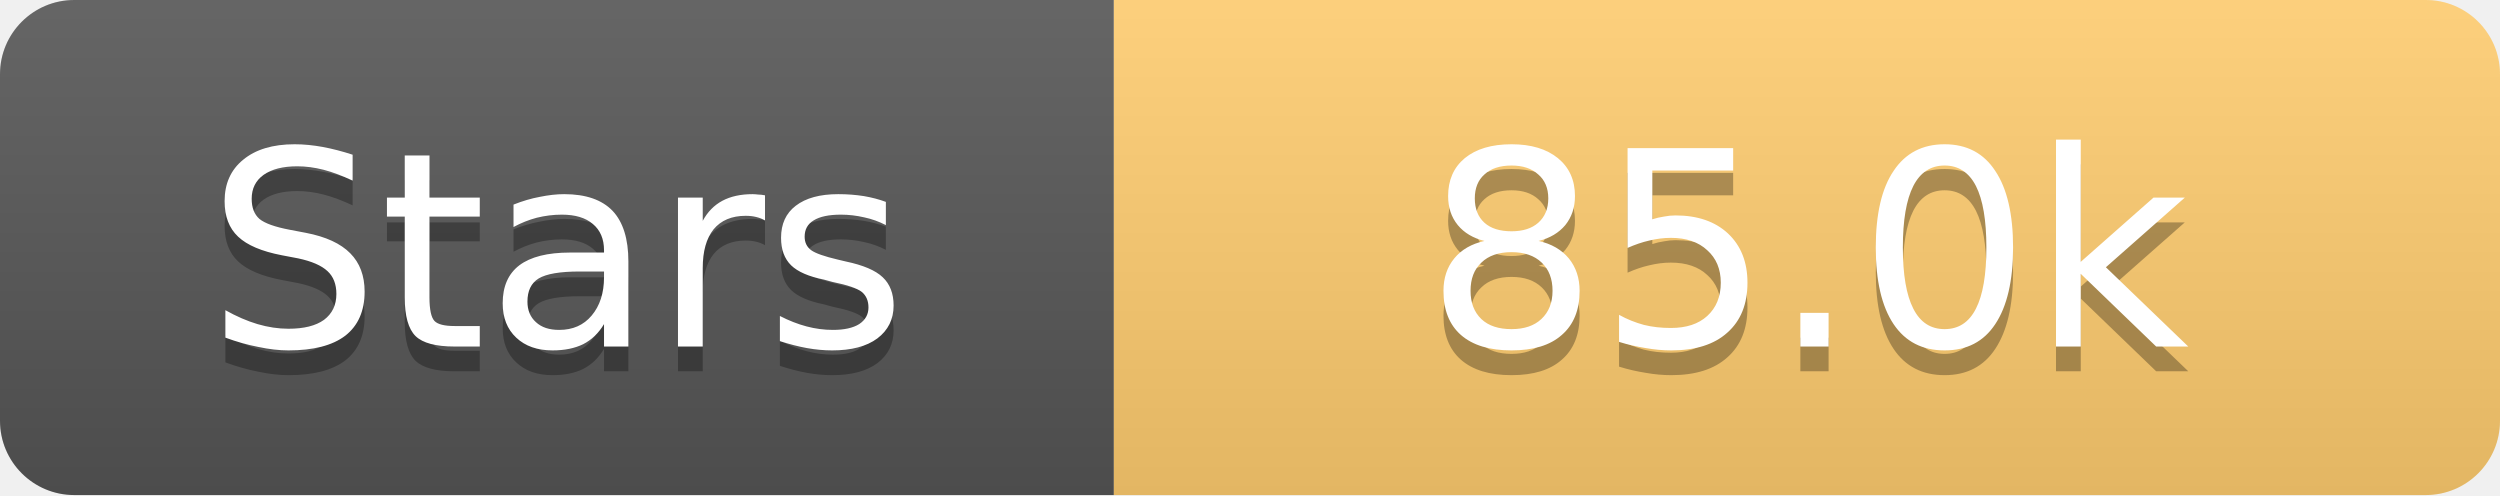
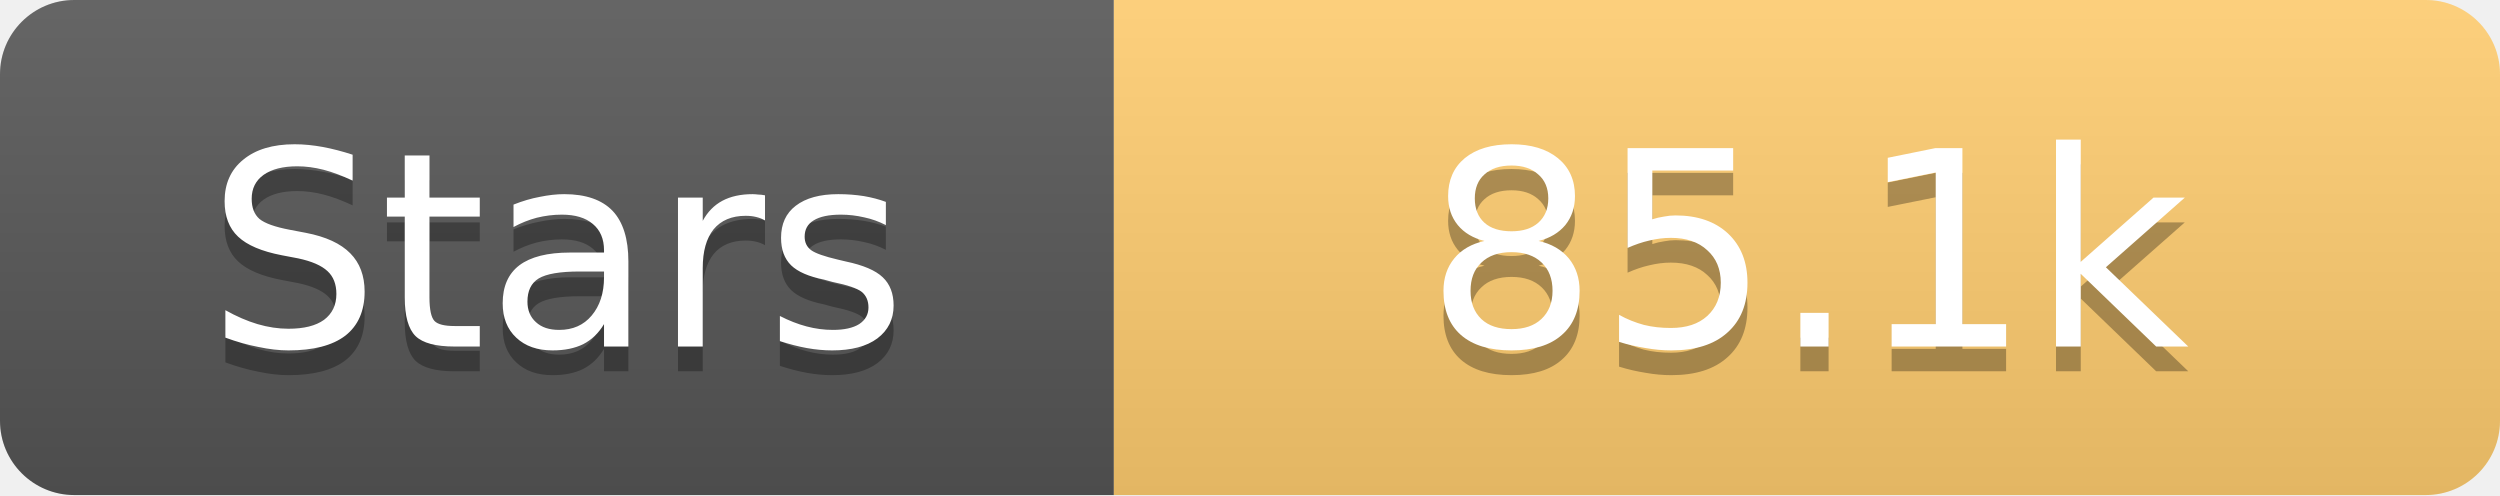
<svg xmlns="http://www.w3.org/2000/svg" width="101" height="20">
  <linearGradient id="s" x2="0" y2="100%">
    <stop offset="0" stop-color="#fff" stop-opacity=".1" />
    <stop offset="1" stop-opacity=".1" />
  </linearGradient>
  <clipPath id="r">
    <rect width="101" height="20" rx="3" fill="#fff" />
  </clipPath>
  <g clip-path="url(#r)">
    <rect width="45" height="20" fill="#555" />
    <rect x="45" width="56" height="20" fill="#fdcb6e" />
    <rect width="101" height="20" fill="url(#s)" />
  </g>
  <g fill="#fff" text-anchor="middle" font-family="Verdana,Geneva,DejaVu Sans,sans-serif" text-rendering="geometricPrecision" font-size="11">
    <text x="22.5" y="15" fill="#010101" fill-opacity=".3">Stars</text>
    <text x="22.5" y="14">Stars</text>
-     <text x="73.0" y="15" fill="#010101" fill-opacity=".3">85.0k</text>
-     <text x="73.0" y="14">85.0k</text>
+     <text x="73.0" y="15" fill="#010101" fill-opacity=".3">85.1k</text>
+     <text x="73.0" y="14">85.1k</text>
  </g>
</svg>
